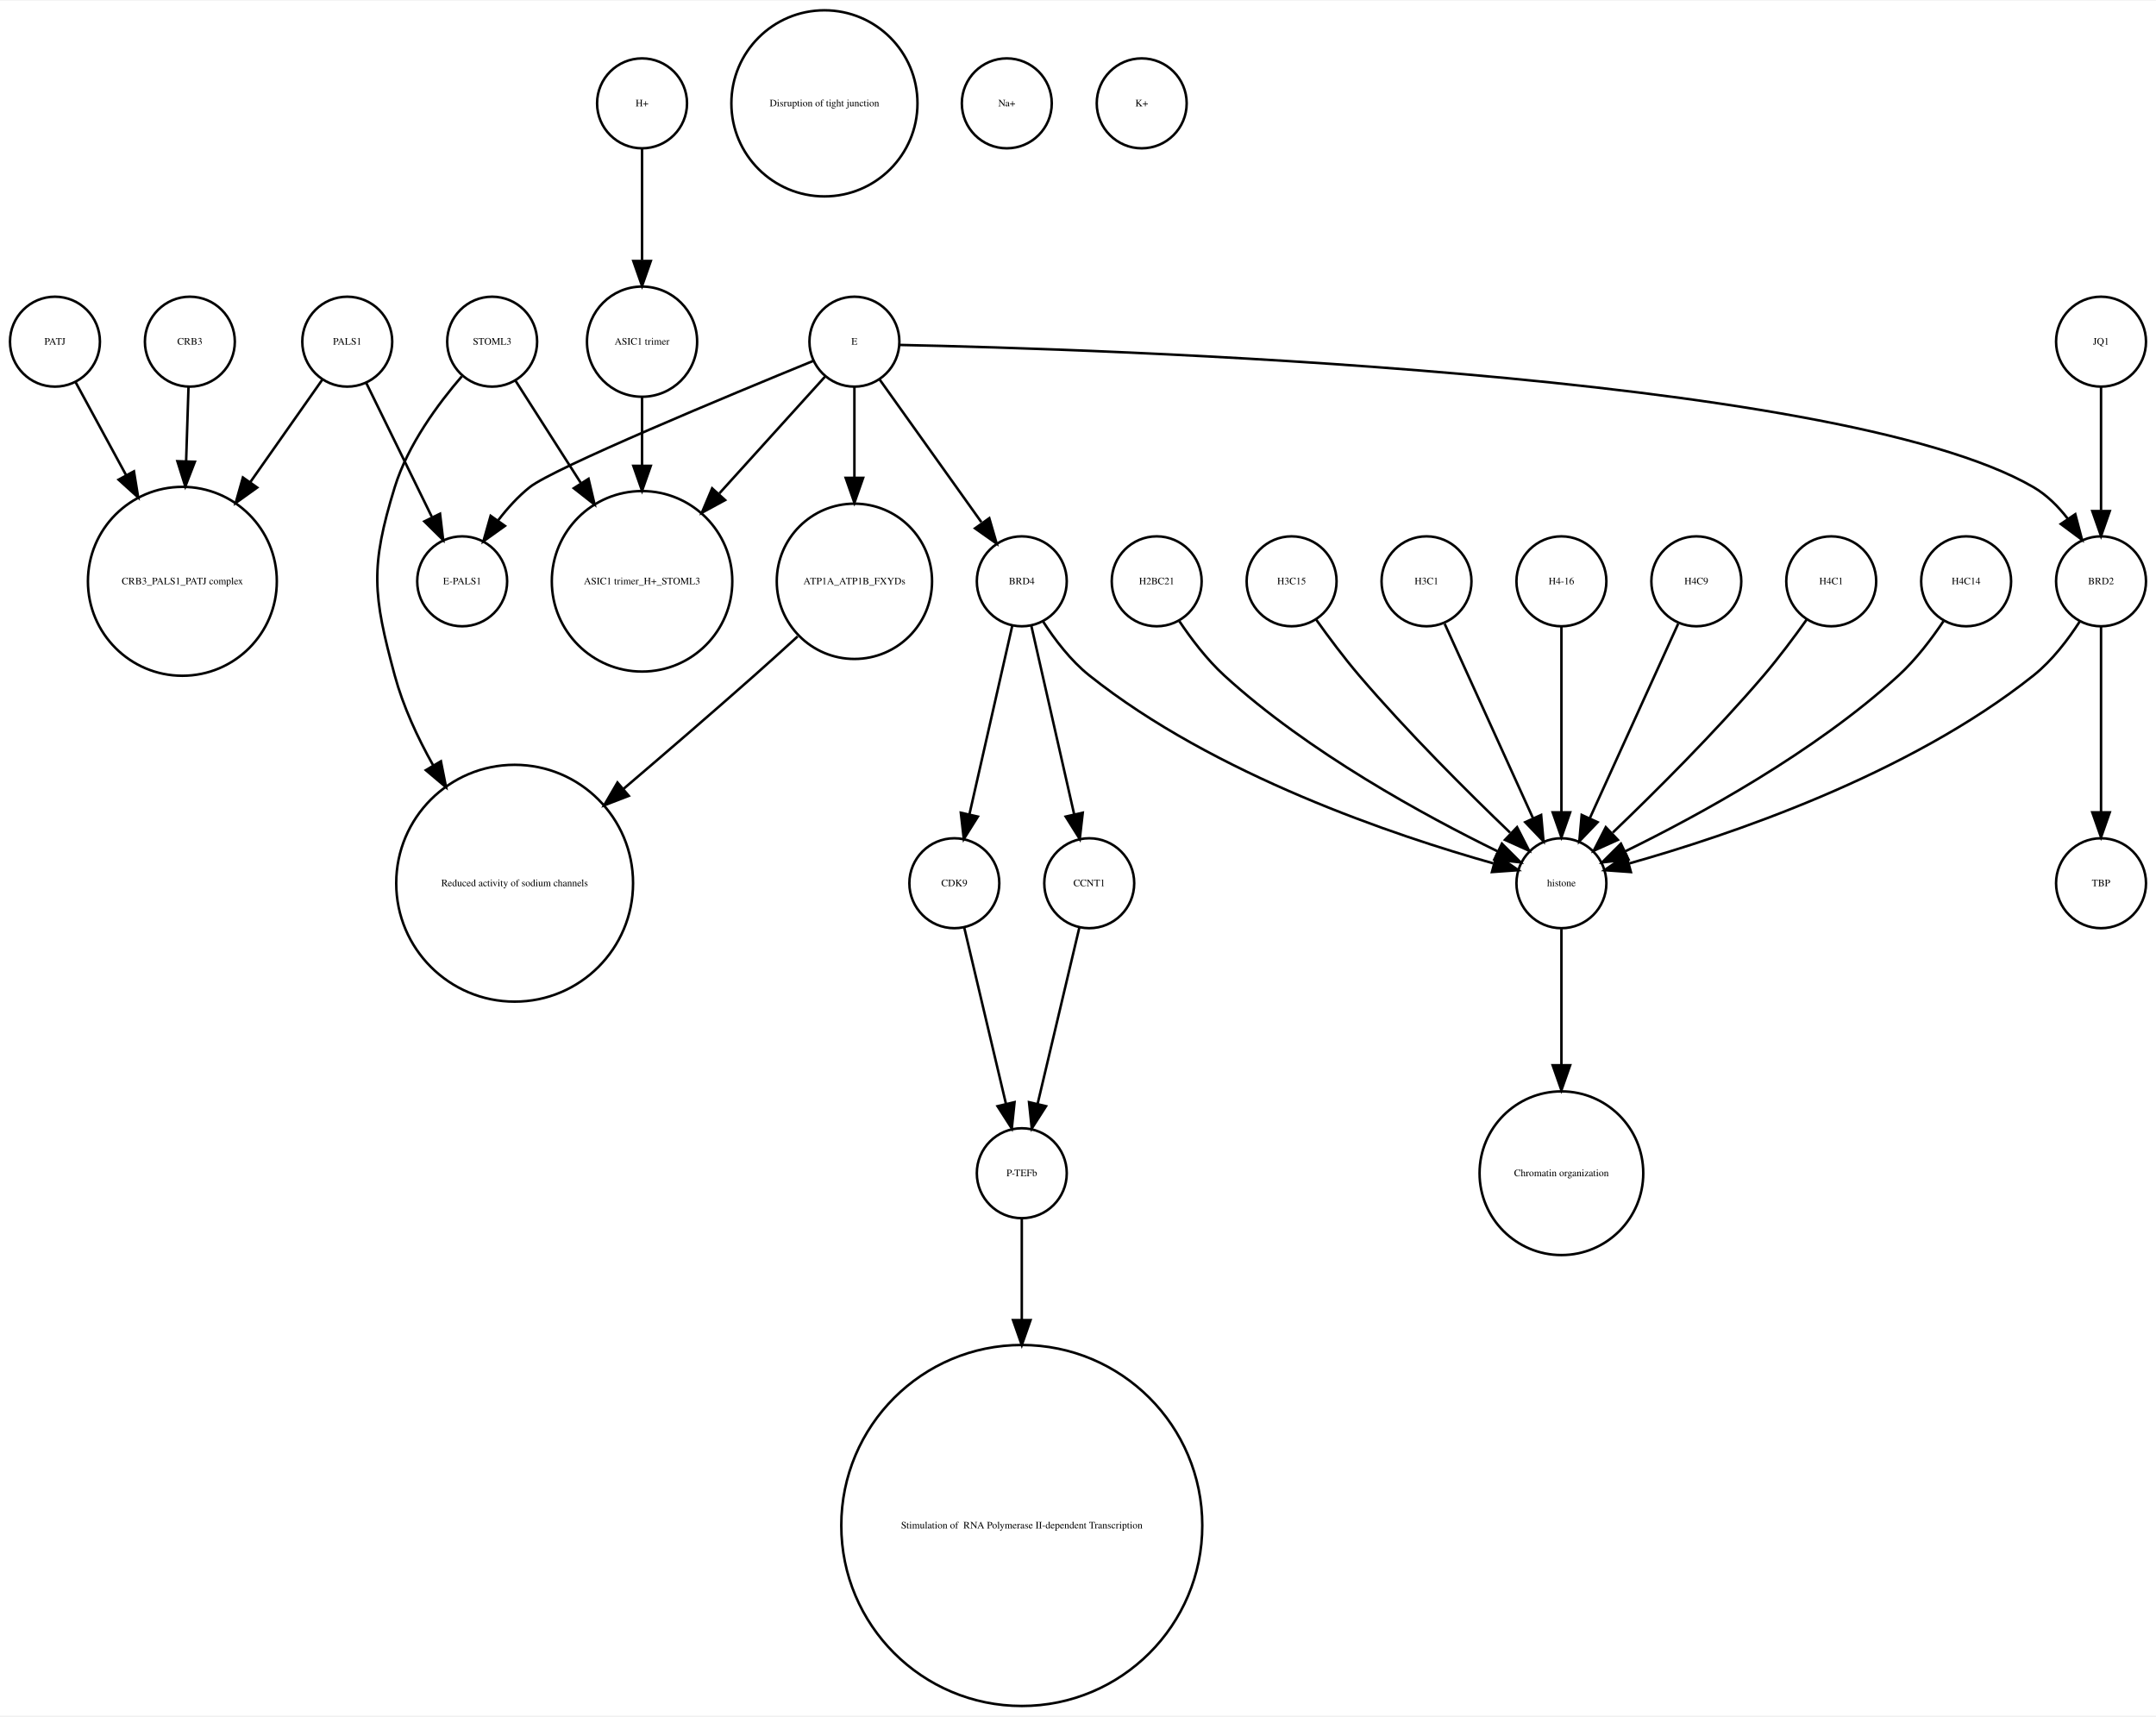
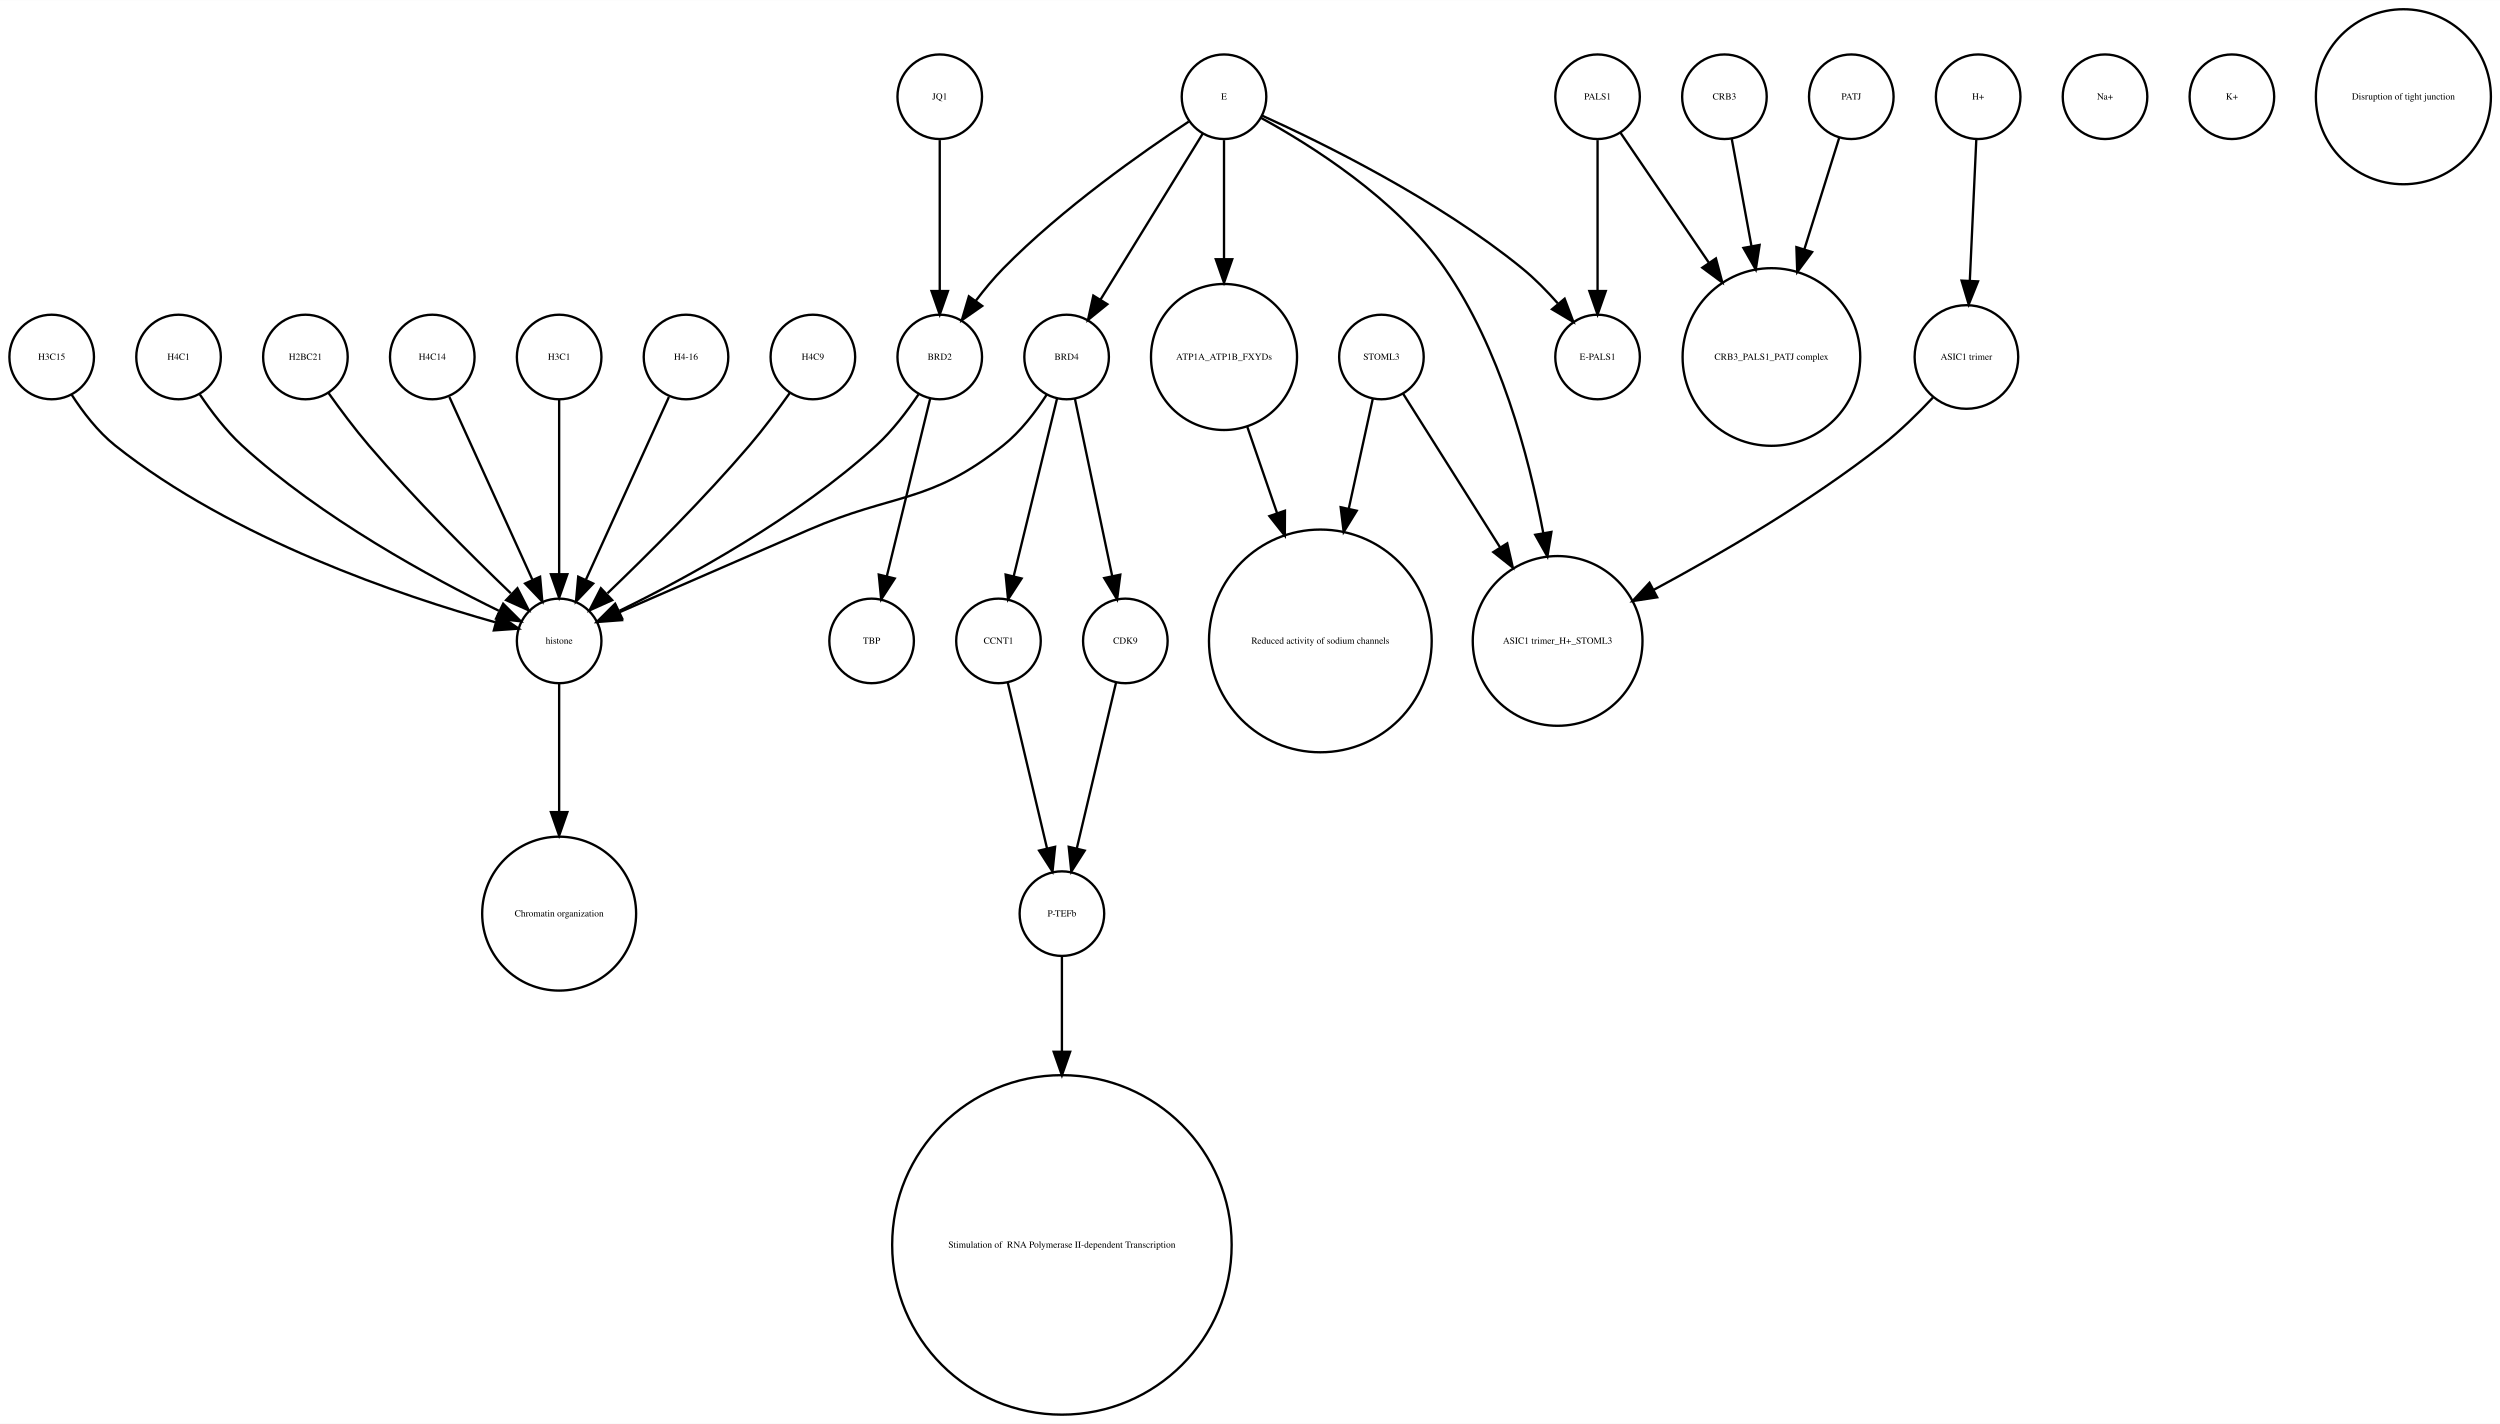
- <svg xmlns="http://www.w3.org/2000/svg" width="863pt" height="687pt" viewBox="0.00 0.00 863.00 686.51">
-   <g id="graph0" class="graph" transform="scale(1 1) rotate(0) translate(4 682.51)">
-     <polygon fill="white" stroke="none" points="-4,4 -4,-682.51 859,-682.51 859,4 -4,4" />
+ <svg xmlns="http://www.w3.org/2000/svg" width="1064pt" height="606pt" viewBox="0.00 0.00 1064.12 605.96">
+   <g id="graph0" class="graph" transform="scale(1 1) rotate(0) translate(4 601.963)">
+     <polygon fill="white" stroke="none" points="-4,4 -4,-601.963 1060.12,-601.963 1060.12,4 -4,4" />
    <g id="node1" class="node">
-       <ellipse fill="none" stroke="black" cx="72" cy="-545.99" rx="18" ry="18" />
-       <text text-anchor="middle" x="72" y="-544.79" font-family="Times,serif" font-size="4.00">CRB3</text>
+       <ellipse fill="none" stroke="black" cx="126" cy="-450.063" rx="18" ry="18" />
+       <text text-anchor="middle" x="126" y="-448.863" font-family="Times,serif" font-size="4.00">H2BC21</text>
+     </g>
+     <g id="node16" class="node">
+       <ellipse fill="none" stroke="black" cx="234" cy="-329.21" rx="18" ry="18" />
+       <text text-anchor="middle" x="234" y="-328.01" font-family="Times,serif" font-size="4.00">histone</text>
+     </g>
+     <g id="edge1" class="edge">
+       <path fill="none" stroke="black" d="M135.801,-434.777C140.736,-427.845 146.946,-419.504 153,-412.409 172.336,-389.752 196.532,-365.688 213.422,-349.492" />
+       <polygon fill="black" stroke="black" points="216.24,-351.643 221.073,-342.215 211.415,-346.571 216.24,-351.643" />
+     </g>
+     <g id="node2" class="node">
+       <ellipse fill="none" stroke="black" cx="288" cy="-450.063" rx="18" ry="18" />
+       <text text-anchor="middle" x="288" y="-448.863" font-family="Times,serif" font-size="4.00">H4-16</text>
+     </g>
+     <g id="edge2" class="edge">
+       <path fill="none" stroke="black" d="M280.717,-433.034C271.649,-413.075 256.056,-378.754 245.399,-355.299" />
+       <polygon fill="black" stroke="black" points="248.49,-353.642 241.167,-345.985 242.117,-356.537 248.49,-353.642" />
+     </g>
+     <g id="node3" class="node">
+       <ellipse fill="none" stroke="black" cx="475" cy="-329.21" rx="18" ry="18" />
+       <text text-anchor="middle" x="475" y="-328.01" font-family="Times,serif" font-size="4.00">CDK9</text>
    </g>
    <g id="node9" class="node">
-       <ellipse fill="none" stroke="black" cx="69" cy="-450.063" rx="37.807" ry="37.807" />
-       <text text-anchor="middle" x="69" y="-448.863" font-family="Times,serif" font-size="4.00">CRB3_PALS1_PATJ complex</text>
-     </g>
-     <g id="edge1" class="edge">
-       <path fill="none" stroke="black" d="M71.45,-527.762C71.181,-519.334 70.842,-508.735 70.503,-498.13" />
-       <polygon fill="black" stroke="black" points="73.998,-497.913 70.181,-488.03 67.002,-498.136 73.998,-497.913" />
-     </g>
-     <g id="node2" class="node">
-       <ellipse fill="none" stroke="black" cx="338" cy="-450.063" rx="31.08" ry="31.08" />
-       <text text-anchor="middle" x="338" y="-448.863" font-family="Times,serif" font-size="4.00">ATP1A_ATP1B_FXYDs</text>
+       <ellipse fill="none" stroke="black" cx="448" cy="-213.13" rx="18" ry="18" />
+       <text text-anchor="middle" x="448" y="-211.93" font-family="Times,serif" font-size="4.00">P-TEFb</text>
+     </g>
+     <g id="edge3" class="edge">
+       <path fill="none" stroke="black" d="M471.016,-311.377C466.629,-292.842 459.514,-262.781 454.355,-240.983" />
+       <polygon fill="black" stroke="black" points="457.709,-239.957 452,-231.032 450.898,-241.569 457.709,-239.957" />
    </g>
    <g id="node4" class="node">
-       <ellipse fill="none" stroke="black" cx="202" cy="-329.21" rx="47.4" ry="47.4" />
-       <text text-anchor="middle" x="202" y="-328.01" font-family="Times,serif" font-size="4.00">Reduced activity of sodium channels</text>
-     </g>
-     <g id="edge2" class="edge">
-       <path fill="none" stroke="black" d="M315.275,-427.996C309.662,-422.859 303.64,-417.406 298,-412.409 281.063,-397.406 262.193,-381.151 245.696,-367.088" />
-       <polygon fill="black" stroke="black" points="247.691,-364.19 237.807,-360.376 243.155,-369.522 247.691,-364.19" />
-     </g>
-     <g id="node3" class="node">
-       <ellipse fill="none" stroke="black" cx="326" cy="-641.387" rx="37.247" ry="37.247" />
-       <text text-anchor="middle" x="326" y="-640.187" font-family="Times,serif" font-size="4.00">Disruption of tight junction</text>
+       <ellipse fill="none" stroke="black" cx="558" cy="-329.21" rx="47.4" ry="47.4" />
+       <text text-anchor="middle" x="558" y="-328.01" font-family="Times,serif" font-size="4.00">Reduced activity of sodium channels</text>
    </g>
    <g id="node5" class="node">
-       <ellipse fill="none" stroke="black" cx="338" cy="-545.99" rx="18" ry="18" />
-       <text text-anchor="middle" x="338" y="-544.79" font-family="Times,serif" font-size="4.00">E</text>
-     </g>
-     <g id="edge3" class="edge">
-       <path fill="none" stroke="black" d="M338,-527.762C338,-517.667 338,-504.457 338,-491.851" />
-       <polygon fill="black" stroke="black" points="341.5,-491.485 338,-481.485 334.5,-491.485 341.5,-491.485" />
+       <ellipse fill="none" stroke="black" cx="892" cy="-560.839" rx="18" ry="18" />
+       <text text-anchor="middle" x="892" y="-559.639" font-family="Times,serif" font-size="4.00">Na+</text>
    </g>
    <g id="node6" class="node">
-       <ellipse fill="none" stroke="black" cx="181" cy="-450.063" rx="18" ry="18" />
-       <text text-anchor="middle" x="181" y="-448.863" font-family="Times,serif" font-size="4.00">E-PALS1</text>
+       <ellipse fill="none" stroke="black" cx="234" cy="-213.13" rx="32.761" ry="32.761" />
+       <text text-anchor="middle" x="234" y="-211.93" font-family="Times,serif" font-size="4.00">Chromatin organization</text>
+     </g>
+     <g id="node7" class="node">
+       <ellipse fill="none" stroke="black" cx="833" cy="-450.063" rx="22.05" ry="22.05" />
+       <text text-anchor="middle" x="833" y="-448.863" font-family="Times,serif" font-size="4.00">ASIC1 trimer</text>
+     </g>
+     <g id="node10" class="node">
+       <ellipse fill="none" stroke="black" cx="659" cy="-329.21" rx="36.125" ry="36.125" />
+       <text text-anchor="middle" x="659" y="-328.01" font-family="Times,serif" font-size="4.00">ASIC1 trimer_H+_STOML3</text>
+     </g>
+     <g id="edge4" class="edge">
+       <path fill="none" stroke="black" d="M818.757,-432.809C812.448,-426.089 804.716,-418.47 797,-412.409 766.426,-388.395 728.226,-366.159 699.773,-350.886" />
+       <polygon fill="black" stroke="black" points="701.374,-347.773 690.899,-346.178 698.093,-353.957 701.374,-347.773" />
+     </g>
+     <g id="node8" class="node">
+       <ellipse fill="none" stroke="black" cx="517" cy="-560.839" rx="18" ry="18" />
+       <text text-anchor="middle" x="517" y="-559.639" font-family="Times,serif" font-size="4.00">E</text>
+     </g>
+     <g id="edge9" class="edge">
+       <path fill="none" stroke="black" d="M532.76,-551.829C553.681,-540.402 590.377,-517.471 611,-487.716 634.391,-453.968 646.644,-408.504 652.895,-375.097" />
+       <polygon fill="black" stroke="black" points="656.36,-375.598 654.647,-365.143 649.466,-374.384 656.36,-375.598" />
+     </g>
+     <g id="node15" class="node">
+       <ellipse fill="none" stroke="black" cx="396" cy="-450.063" rx="18" ry="18" />
+       <text text-anchor="middle" x="396" y="-448.863" font-family="Times,serif" font-size="4.00">BRD2</text>
+     </g>
+     <g id="edge5" class="edge">
+       <path fill="none" stroke="black" d="M501.958,-550.246C482.479,-537.406 448.059,-513.271 423,-487.716 418.919,-483.555 414.948,-478.749 411.363,-474.015" />
+       <polygon fill="black" stroke="black" points="414.075,-471.791 405.386,-465.728 408.397,-475.886 414.075,-471.791" />
+     </g>
+     <g id="node17" class="node">
+       <ellipse fill="none" stroke="black" cx="676" cy="-450.063" rx="18" ry="18" />
+       <text text-anchor="middle" x="676" y="-448.863" font-family="Times,serif" font-size="4.00">E-PALS1</text>
+     </g>
+     <g id="edge8" class="edge">
+       <path fill="none" stroke="black" d="M533.324,-552.75C558.605,-541.309 608.059,-517.065 644,-487.716 649.324,-483.369 654.497,-478.081 659.077,-472.891" />
+       <polygon fill="black" stroke="black" points="661.98,-474.876 665.721,-464.964 656.615,-470.379 661.98,-474.876" />
+     </g>
+     <g id="node29" class="node">
+       <ellipse fill="none" stroke="black" cx="517" cy="-450.063" rx="31.08" ry="31.08" />
+       <text text-anchor="middle" x="517" y="-448.863" font-family="Times,serif" font-size="4.00">ATP1A_ATP1B_FXYDs</text>
+     </g>
+     <g id="edge7" class="edge">
+       <path fill="none" stroke="black" d="M517,-542.363C517,-528.707 517,-509.175 517,-491.678" />
+       <polygon fill="black" stroke="black" points="520.5,-491.671 517,-481.671 513.5,-491.671 520.5,-491.671" />
+     </g>
+     <g id="node31" class="node">
+       <ellipse fill="none" stroke="black" cx="450" cy="-450.063" rx="18" ry="18" />
+       <text text-anchor="middle" x="450" y="-448.863" font-family="Times,serif" font-size="4.00">BRD4</text>
    </g>
    <g id="edge6" class="edge">
-       <path fill="none" stroke="black" d="M321.478,-538.272C288.625,-524.831 217.431,-495.272 208,-487.716 203.374,-484.01 199.141,-479.329 195.468,-474.564" />
-       <polygon fill="black" stroke="black" points="198.116,-472.246 189.497,-466.085 192.393,-476.276 198.116,-472.246" />
-     </g>
-     <g id="node10" class="node">
-       <ellipse fill="none" stroke="black" cx="405" cy="-450.063" rx="18" ry="18" />
-       <text text-anchor="middle" x="405" y="-448.863" font-family="Times,serif" font-size="4.00">BRD4</text>
-     </g>
-     <g id="edge5" class="edge">
-       <path fill="none" stroke="black" d="M348.176,-530.725C358.962,-515.604 376.152,-491.505 388.804,-473.769" />
-       <polygon fill="black" stroke="black" points="391.99,-475.329 394.948,-465.155 386.291,-471.263 391.99,-475.329" />
+       <path fill="none" stroke="black" d="M507.964,-545.169C496.775,-527.004 477.58,-495.84 464.364,-474.383" />
+       <polygon fill="black" stroke="black" points="467.331,-472.527 459.107,-465.848 461.371,-476.198 467.331,-472.527" />
+     </g>
+     <g id="node20" class="node">
+       <ellipse fill="none" stroke="black" cx="448" cy="-72.125" rx="72.25" ry="72.25" />
+       <text text-anchor="middle" x="448" y="-70.925" font-family="Times,serif" font-size="4.00"> Stimulation of  RNA Polymerase II-dependent Transcription </text>
+     </g>
+     <g id="edge10" class="edge">
+       <path fill="none" stroke="black" d="M448,-195.085C448,-184.44 448,-169.87 448,-154.501" />
+       <polygon fill="black" stroke="black" points="451.5,-154.32 448,-144.32 444.5,-154.32 451.5,-154.32" />
    </g>
    <g id="node11" class="node">
-       <ellipse fill="none" stroke="black" cx="837" cy="-450.063" rx="18" ry="18" />
-       <text text-anchor="middle" x="837" y="-448.863" font-family="Times,serif" font-size="4.00">BRD2</text>
-     </g>
-     <g id="edge7" class="edge">
-       <path fill="none" stroke="black" d="M356.058,-544.683C432.692,-543.097 730.689,-534.008 810,-487.716 815.335,-484.603 819.929,-479.974 823.737,-475.045" />
-       <polygon fill="black" stroke="black" points="826.691,-476.926 829.396,-466.682 820.893,-473.002 826.691,-476.926" />
-     </g>
-     <g id="node20" class="node">
-       <ellipse fill="none" stroke="black" cx="253" cy="-450.063" rx="36.125" ry="36.125" />
-       <text text-anchor="middle" x="253" y="-448.863" font-family="Times,serif" font-size="4.00">ASIC1 trimer_H+_STOML3</text>
-     </g>
-     <g id="edge4" class="edge">
-       <path fill="none" stroke="black" d="M326.181,-531.93C315.283,-519.887 298.622,-501.476 283.948,-485.262" />
-       <polygon fill="black" stroke="black" points="286.244,-482.582 276.939,-477.516 281.054,-487.279 286.244,-482.582" />
-     </g>
-     <g id="node7" class="node">
-       <ellipse fill="none" stroke="black" cx="459" cy="-450.063" rx="18" ry="18" />
-       <text text-anchor="middle" x="459" y="-448.863" font-family="Times,serif" font-size="4.00">H2BC21</text>
+       <ellipse fill="none" stroke="black" cx="342" cy="-450.063" rx="18" ry="18" />
+       <text text-anchor="middle" x="342" y="-448.863" font-family="Times,serif" font-size="4.00">H4C9</text>
+     </g>
+     <g id="edge11" class="edge">
+       <path fill="none" stroke="black" d="M332.199,-434.777C327.264,-427.845 321.054,-419.504 315,-412.409 295.664,-389.752 271.468,-365.688 254.578,-349.492" />
+       <polygon fill="black" stroke="black" points="256.585,-346.571 246.927,-342.215 251.76,-351.643 256.585,-346.571" />
+     </g>
+     <g id="node12" class="node">
+       <ellipse fill="none" stroke="black" cx="18" cy="-450.063" rx="18" ry="18" />
+       <text text-anchor="middle" x="18" y="-448.863" font-family="Times,serif" font-size="4.00">H3C15</text>
+     </g>
+     <g id="edge12" class="edge">
+       <path fill="none" stroke="black" d="M26.485,-434.026C31.188,-426.745 37.584,-418.322 45,-412.409 95.124,-372.447 167.656,-348.16 206.684,-337.181" />
+       <polygon fill="black" stroke="black" points="208.03,-340.442 216.757,-334.435 206.189,-333.688 208.03,-340.442" />
+     </g>
+     <g id="node13" class="node">
+       <ellipse fill="none" stroke="black" cx="784" cy="-560.839" rx="18" ry="18" />
+       <text text-anchor="middle" x="784" y="-559.639" font-family="Times,serif" font-size="4.00">PATJ</text>
+     </g>
+     <g id="node28" class="node">
+       <ellipse fill="none" stroke="black" cx="750" cy="-450.063" rx="37.807" ry="37.807" />
+       <text text-anchor="middle" x="750" y="-448.863" font-family="Times,serif" font-size="4.00">CRB3_PALS1_PATJ complex</text>
+     </g>
+     <g id="edge13" class="edge">
+       <path fill="none" stroke="black" d="M778.836,-543.319C774.892,-530.699 769.26,-512.68 764.018,-495.911" />
+       <polygon fill="black" stroke="black" points="767.317,-494.732 760.993,-486.232 760.635,-496.82 767.317,-494.732" />
+     </g>
+     <g id="node14" class="node">
+       <ellipse fill="none" stroke="black" cx="72" cy="-450.063" rx="18" ry="18" />
+       <text text-anchor="middle" x="72" y="-448.863" font-family="Times,serif" font-size="4.00">H4C1</text>
+     </g>
+     <g id="edge14" class="edge">
+       <path fill="none" stroke="black" d="M81.083,-434.084C85.848,-426.987 92.122,-418.708 99,-412.409 132.672,-381.576 179.601,-356.1 208.331,-342.042" />
+       <polygon fill="black" stroke="black" points="210.18,-345.037 217.682,-337.555 207.152,-338.725 210.18,-345.037" />
+     </g>
+     <g id="edge15" class="edge">
+       <path fill="none" stroke="black" d="M386.917,-434.084C382.152,-426.987 375.878,-418.708 369,-412.409 335.328,-381.576 288.399,-356.1 259.669,-342.042" />
+       <polygon fill="black" stroke="black" points="260.848,-338.725 250.318,-337.555 257.82,-345.037 260.848,-338.725" />
+     </g>
+     <g id="node18" class="node">
+       <ellipse fill="none" stroke="black" cx="367" cy="-329.21" rx="18" ry="18" />
+       <text text-anchor="middle" x="367" y="-328.01" font-family="Times,serif" font-size="4.00">TBP</text>
+     </g>
+     <g id="edge16" class="edge">
+       <path fill="none" stroke="black" d="M391.907,-432.286C387.114,-412.643 379.114,-379.859 373.477,-356.754" />
+       <polygon fill="black" stroke="black" points="376.843,-355.787 371.073,-346.901 370.043,-357.446 376.843,-355.787" />
+     </g>
+     <g id="edge17" class="edge">
+       <path fill="none" stroke="black" d="M234,-310.884C234,-296.474 234,-275.35 234,-256.514" />
+       <polygon fill="black" stroke="black" points="237.5,-256.342 234,-246.342 230.5,-256.342 237.5,-256.342" />
+     </g>
+     <g id="node19" class="node">
+       <ellipse fill="none" stroke="black" cx="946" cy="-560.839" rx="18" ry="18" />
+       <text text-anchor="middle" x="946" y="-559.639" font-family="Times,serif" font-size="4.00">K+</text>
+     </g>
+     <g id="node21" class="node">
+       <ellipse fill="none" stroke="black" cx="730" cy="-560.839" rx="18" ry="18" />
+       <text text-anchor="middle" x="730" y="-559.639" font-family="Times,serif" font-size="4.00">CRB3</text>
+     </g>
+     <g id="edge18" class="edge">
+       <path fill="none" stroke="black" d="M733.125,-542.843C735.381,-530.571 738.543,-513.377 741.52,-497.184" />
+       <polygon fill="black" stroke="black" points="744.974,-497.752 743.34,-487.284 738.09,-496.486 744.974,-497.752" />
+     </g>
+     <g id="node22" class="node">
+       <ellipse fill="none" stroke="black" cx="838" cy="-560.839" rx="18" ry="18" />
+       <text text-anchor="middle" x="838" y="-559.639" font-family="Times,serif" font-size="4.00">H+</text>
+     </g>
+     <g id="edge19" class="edge">
+       <path fill="none" stroke="black" d="M837.219,-542.843C836.478,-526.736 835.348,-502.15 834.444,-482.477" />
+       <polygon fill="black" stroke="black" points="837.937,-482.253 833.982,-472.424 830.945,-482.574 837.937,-482.253" />
+     </g>
+     <g id="node23" class="node">
+       <ellipse fill="none" stroke="black" cx="676" cy="-560.839" rx="18" ry="18" />
+       <text text-anchor="middle" x="676" y="-559.639" font-family="Times,serif" font-size="4.00">PALS1</text>
+     </g>
+     <g id="edge21" class="edge">
+       <path fill="none" stroke="black" d="M676,-542.363C676,-525.054 676,-498.303 676,-478.224" />
+       <polygon fill="black" stroke="black" points="679.5,-478.138 676,-468.138 672.5,-478.138 679.5,-478.138" />
+     </g>
+     <g id="edge20" class="edge">
+       <path fill="none" stroke="black" d="M685.674,-545.619C695.23,-531.573 710.279,-509.451 723.419,-490.135" />
+       <polygon fill="black" stroke="black" points="726.373,-492.016 729.104,-481.78 720.585,-488.079 726.373,-492.016" />
    </g>
    <g id="node24" class="node">
-       <ellipse fill="none" stroke="black" cx="621" cy="-329.21" rx="18" ry="18" />
-       <text text-anchor="middle" x="621" y="-328.01" font-family="Times,serif" font-size="4.00">histone</text>
-     </g>
-     <g id="edge8" class="edge">
-       <path fill="none" stroke="black" d="M468.083,-434.084C472.848,-426.987 479.122,-418.708 486,-412.409 519.672,-381.576 566.601,-356.1 595.331,-342.042" />
-       <polygon fill="black" stroke="black" points="597.18,-345.037 604.682,-337.555 594.152,-338.725 597.18,-345.037" />
-     </g>
-     <g id="node8" class="node">
-       <ellipse fill="none" stroke="black" cx="399" cy="-641.387" rx="18" ry="18" />
-       <text text-anchor="middle" x="399" y="-640.187" font-family="Times,serif" font-size="4.00">Na+</text>
-     </g>
-     <g id="node13" class="node">
-       <ellipse fill="none" stroke="black" cx="378" cy="-329.21" rx="18" ry="18" />
-       <text text-anchor="middle" x="378" y="-328.01" font-family="Times,serif" font-size="4.00">CDK9</text>
-     </g>
-     <g id="edge9" class="edge">
-       <path fill="none" stroke="black" d="M401.189,-432.286C396.726,-412.643 389.279,-379.859 384.03,-356.754" />
-       <polygon fill="black" stroke="black" points="387.42,-355.878 381.792,-346.901 380.594,-357.428 387.42,-355.878" />
-     </g>
-     <g id="node21" class="node">
-       <ellipse fill="none" stroke="black" cx="432" cy="-329.21" rx="18" ry="18" />
-       <text text-anchor="middle" x="432" y="-328.01" font-family="Times,serif" font-size="4.00">CCNT1</text>
-     </g>
-     <g id="edge10" class="edge">
-       <path fill="none" stroke="black" d="M408.811,-432.286C413.274,-412.643 420.721,-379.859 425.97,-356.754" />
-       <polygon fill="black" stroke="black" points="429.406,-357.428 428.208,-346.901 422.58,-355.878 429.406,-357.428" />
-     </g>
-     <g id="edge11" class="edge">
-       <path fill="none" stroke="black" d="M413.485,-434.026C418.188,-426.745 424.584,-418.322 432,-412.409 482.124,-372.447 554.656,-348.16 593.684,-337.181" />
-       <polygon fill="black" stroke="black" points="595.03,-340.442 603.757,-334.435 593.189,-333.688 595.03,-340.442" />
-     </g>
-     <g id="node17" class="node">
-       <ellipse fill="none" stroke="black" cx="837" cy="-329.21" rx="18" ry="18" />
-       <text text-anchor="middle" x="837" y="-328.01" font-family="Times,serif" font-size="4.00">TBP</text>
-     </g>
-     <g id="edge12" class="edge">
-       <path fill="none" stroke="black" d="M837,-432.034C837,-412.64 837,-380.675 837,-357.731" />
-       <polygon fill="black" stroke="black" points="840.5,-357.594 837,-347.594 833.5,-357.594 840.5,-357.594" />
-     </g>
-     <g id="edge13" class="edge">
-       <path fill="none" stroke="black" d="M828.515,-434.026C823.812,-426.745 817.416,-418.322 810,-412.409 759.876,-372.447 687.344,-348.16 648.316,-337.181" />
-       <polygon fill="black" stroke="black" points="648.811,-333.688 638.243,-334.435 646.97,-340.442 648.811,-333.688" />
-     </g>
-     <g id="node12" class="node">
-       <ellipse fill="none" stroke="black" cx="621" cy="-213.13" rx="32.761" ry="32.761" />
-       <text text-anchor="middle" x="621" y="-211.93" font-family="Times,serif" font-size="4.00">Chromatin organization</text>
-     </g>
-     <g id="node28" class="node">
-       <ellipse fill="none" stroke="black" cx="405" cy="-213.13" rx="18" ry="18" />
-       <text text-anchor="middle" x="405" y="-211.93" font-family="Times,serif" font-size="4.00">P-TEFb</text>
-     </g>
-     <g id="edge14" class="edge">
-       <path fill="none" stroke="black" d="M381.984,-311.377C386.371,-292.842 393.486,-262.781 398.645,-240.983" />
-       <polygon fill="black" stroke="black" points="402.102,-241.569 401,-231.032 395.291,-239.957 402.102,-241.569" />
-     </g>
-     <g id="node14" class="node">
-       <ellipse fill="none" stroke="black" cx="453" cy="-641.387" rx="18" ry="18" />
-       <text text-anchor="middle" x="453" y="-640.187" font-family="Times,serif" font-size="4.00">K+</text>
-     </g>
-     <g id="node15" class="node">
-       <ellipse fill="none" stroke="black" cx="513" cy="-450.063" rx="18" ry="18" />
-       <text text-anchor="middle" x="513" y="-448.863" font-family="Times,serif" font-size="4.00">H3C15</text>
-     </g>
-     <g id="edge15" class="edge">
-       <path fill="none" stroke="black" d="M522.801,-434.777C527.736,-427.845 533.946,-419.504 540,-412.409 559.336,-389.752 583.532,-365.688 600.422,-349.492" />
-       <polygon fill="black" stroke="black" points="603.24,-351.643 608.073,-342.215 598.415,-346.571 603.24,-351.643" />
-     </g>
-     <g id="node16" class="node">
-       <ellipse fill="none" stroke="black" cx="567" cy="-450.063" rx="18" ry="18" />
-       <text text-anchor="middle" x="567" y="-448.863" font-family="Times,serif" font-size="4.00">H3C1</text>
-     </g>
-     <g id="edge16" class="edge">
-       <path fill="none" stroke="black" d="M574.283,-433.034C583.351,-413.075 598.944,-378.754 609.601,-355.299" />
-       <polygon fill="black" stroke="black" points="612.883,-356.537 613.833,-345.985 606.51,-353.642 612.883,-356.537" />
-     </g>
-     <g id="node18" class="node">
-       <ellipse fill="none" stroke="black" cx="135" cy="-545.99" rx="18" ry="18" />
-       <text text-anchor="middle" x="135" y="-544.79" font-family="Times,serif" font-size="4.00">PALS1</text>
-     </g>
-     <g id="edge17" class="edge">
-       <path fill="none" stroke="black" d="M142.596,-529.48C149.721,-514.932 160.495,-492.932 168.82,-475.933" />
-       <polygon fill="black" stroke="black" points="172.138,-477.116 173.393,-466.596 165.851,-474.038 172.138,-477.116" />
-     </g>
-     <g id="edge18" class="edge">
-       <path fill="none" stroke="black" d="M124.976,-530.725C117.319,-519.828 106.386,-504.269 96.211,-489.789" />
-       <polygon fill="black" stroke="black" points="98.952,-487.601 90.339,-481.431 93.224,-491.625 98.952,-487.601" />
-     </g>
-     <g id="node19" class="node">
-       <ellipse fill="none" stroke="black" cx="621" cy="-450.063" rx="18" ry="18" />
-       <text text-anchor="middle" x="621" y="-448.863" font-family="Times,serif" font-size="4.00">H4-16</text>
-     </g>
-     <g id="edge19" class="edge">
-       <path fill="none" stroke="black" d="M621,-432.034C621,-412.64 621,-380.675 621,-357.731" />
-       <polygon fill="black" stroke="black" points="624.5,-357.594 621,-347.594 617.5,-357.594 624.5,-357.594" />
-     </g>
-     <g id="edge20" class="edge">
-       <path fill="none" stroke="black" d="M428.016,-311.377C423.629,-292.842 416.514,-262.781 411.355,-240.983" />
-       <polygon fill="black" stroke="black" points="414.709,-239.957 409,-231.032 407.898,-241.569 414.709,-239.957" />
-     </g>
-     <g id="node22" class="node">
-       <ellipse fill="none" stroke="black" cx="193" cy="-545.99" rx="18" ry="18" />
-       <text text-anchor="middle" x="193" y="-544.79" font-family="Times,serif" font-size="4.00">STOML3</text>
+       <ellipse fill="none" stroke="black" cx="396" cy="-560.839" rx="18" ry="18" />
+       <text text-anchor="middle" x="396" y="-559.639" font-family="Times,serif" font-size="4.00">JQ1</text>
    </g>
    <g id="edge22" class="edge">
-       <path fill="none" stroke="black" d="M180.832,-532.095C171.459,-521.215 159.243,-504.731 154,-487.716 144.144,-455.731 145.258,-444.717 154,-412.409 157.338,-400.074 163.039,-387.691 169.371,-376.414" />
-       <polygon fill="black" stroke="black" points="172.486,-378.021 174.551,-367.63 166.457,-374.466 172.486,-378.021" />
-     </g>
-     <g id="edge21" class="edge">
-       <path fill="none" stroke="black" d="M202.375,-530.314C209.362,-519.376 219.243,-503.908 228.423,-489.538" />
-       <polygon fill="black" stroke="black" points="231.582,-491.094 234.016,-480.782 225.683,-487.325 231.582,-491.094" />
-     </g>
-     <g id="node23" class="node">
-       <ellipse fill="none" stroke="black" cx="18" cy="-545.99" rx="18" ry="18" />
-       <text text-anchor="middle" x="18" y="-544.79" font-family="Times,serif" font-size="4.00">PATJ</text>
+       <path fill="none" stroke="black" d="M396,-542.363C396,-525.054 396,-498.303 396,-478.224" />
+       <polygon fill="black" stroke="black" points="399.5,-478.138 396,-468.138 392.5,-478.138 399.5,-478.138" />
+     </g>
+     <g id="node25" class="node">
+       <ellipse fill="none" stroke="black" cx="180" cy="-450.063" rx="18" ry="18" />
+       <text text-anchor="middle" x="180" y="-448.863" font-family="Times,serif" font-size="4.00">H4C14</text>
    </g>
    <g id="edge23" class="edge">
-       <path fill="none" stroke="black" d="M26.194,-529.899C31.685,-519.787 39.202,-505.942 46.406,-492.674" />
-       <polygon fill="black" stroke="black" points="49.619,-494.092 51.315,-483.634 43.467,-490.752 49.619,-494.092" />
+       <path fill="none" stroke="black" d="M187.283,-433.034C196.351,-413.075 211.944,-378.754 222.601,-355.299" />
+       <polygon fill="black" stroke="black" points="225.883,-356.537 226.833,-345.985 219.51,-353.642 225.883,-356.537" />
+     </g>
+     <g id="node26" class="node">
+       <ellipse fill="none" stroke="black" cx="584" cy="-450.063" rx="18" ry="18" />
+       <text text-anchor="middle" x="584" y="-448.863" font-family="Times,serif" font-size="4.00">STOML3</text>
+     </g>
+     <g id="edge25" class="edge">
+       <path fill="none" stroke="black" d="M580.33,-432.286C577.639,-419.984 573.82,-402.526 570.1,-385.521" />
+       <polygon fill="black" stroke="black" points="573.486,-384.624 567.93,-375.603 566.648,-386.12 573.486,-384.624" />
    </g>
    <g id="edge24" class="edge">
-       <path fill="none" stroke="black" d="M621,-310.884C621,-296.474 621,-275.35 621,-256.514" />
-       <polygon fill="black" stroke="black" points="624.5,-256.342 621,-246.342 617.5,-256.342 624.5,-256.342" />
-     </g>
-     <g id="node25" class="node">
-       <ellipse fill="none" stroke="black" cx="675" cy="-450.063" rx="18" ry="18" />
-       <text text-anchor="middle" x="675" y="-448.863" font-family="Times,serif" font-size="4.00">H4C9</text>
-     </g>
-     <g id="edge25" class="edge">
-       <path fill="none" stroke="black" d="M667.717,-433.034C658.649,-413.075 643.056,-378.754 632.399,-355.299" />
-       <polygon fill="black" stroke="black" points="635.49,-353.642 628.167,-345.985 629.117,-356.537 635.49,-353.642" />
-     </g>
-     <g id="node26" class="node">
-       <ellipse fill="none" stroke="black" cx="729" cy="-450.063" rx="18" ry="18" />
-       <text text-anchor="middle" x="729" y="-448.863" font-family="Times,serif" font-size="4.00">H4C1</text>
+       <path fill="none" stroke="black" d="M593.196,-434.489C603.418,-418.291 620.346,-391.464 634.473,-369.077" />
+       <polygon fill="black" stroke="black" points="637.552,-370.757 639.929,-360.432 631.632,-367.021 637.552,-370.757" />
+     </g>
+     <g id="node27" class="node">
+       <ellipse fill="none" stroke="black" cx="1019" cy="-560.839" rx="37.247" ry="37.247" />
+       <text text-anchor="middle" x="1019" y="-559.639" font-family="Times,serif" font-size="4.00">Disruption of tight junction</text>
    </g>
    <g id="edge26" class="edge">
-       <path fill="none" stroke="black" d="M719.199,-434.777C714.264,-427.845 708.054,-419.504 702,-412.409 682.664,-389.752 658.468,-365.688 641.578,-349.492" />
-       <polygon fill="black" stroke="black" points="643.585,-346.571 633.927,-342.215 638.76,-351.643 643.585,-346.571" />
-     </g>
-     <g id="node27" class="node">
-       <ellipse fill="none" stroke="black" cx="253" cy="-545.99" rx="22.05" ry="22.05" />
-       <text text-anchor="middle" x="253" y="-544.79" font-family="Times,serif" font-size="4.00">ASIC1 trimer</text>
+       <path fill="none" stroke="black" d="M526.925,-420.292C530.74,-409.233 535.227,-396.224 539.588,-383.584" />
+       <polygon fill="black" stroke="black" points="542.932,-384.623 542.884,-374.029 536.314,-382.341 542.932,-384.623" />
+     </g>
+     <g id="node30" class="node">
+       <ellipse fill="none" stroke="black" cx="421" cy="-329.21" rx="18" ry="18" />
+       <text text-anchor="middle" x="421" y="-328.01" font-family="Times,serif" font-size="4.00">CCNT1</text>
    </g>
    <g id="edge27" class="edge">
-       <path fill="none" stroke="black" d="M253,-523.677C253,-515.568 253,-505.988 253,-496.491" />
-       <polygon fill="black" stroke="black" points="256.5,-496.293 253,-486.293 249.5,-496.293 256.5,-496.293" />
-     </g>
-     <g id="node31" class="node">
-       <ellipse fill="none" stroke="black" cx="405" cy="-72.125" rx="72.25" ry="72.25" />
-       <text text-anchor="middle" x="405" y="-70.925" font-family="Times,serif" font-size="4.00"> Stimulation of  RNA Polymerase II-dependent Transcription </text>
+       <path fill="none" stroke="black" d="M424.984,-311.377C429.371,-292.842 436.486,-262.781 441.645,-240.983" />
+       <polygon fill="black" stroke="black" points="445.102,-241.569 444,-231.032 438.291,-239.957 445.102,-241.569" />
+     </g>
+     <g id="edge30" class="edge">
+       <path fill="none" stroke="black" d="M453.529,-432.286C457.661,-412.643 464.557,-379.859 469.417,-356.754" />
+       <polygon fill="black" stroke="black" points="472.856,-357.408 471.489,-346.901 466.006,-355.967 472.856,-357.408" />
    </g>
    <g id="edge28" class="edge">
-       <path fill="none" stroke="black" d="M405,-195.085C405,-184.44 405,-169.87 405,-154.501" />
-       <polygon fill="black" stroke="black" points="408.5,-154.32 405,-144.32 401.5,-154.32 408.5,-154.32" />
-     </g>
-     <g id="node29" class="node">
-       <ellipse fill="none" stroke="black" cx="783" cy="-450.063" rx="18" ry="18" />
-       <text text-anchor="middle" x="783" y="-448.863" font-family="Times,serif" font-size="4.00">H4C14</text>
+       <path fill="none" stroke="black" d="M441.517,-434.023C436.815,-426.741 430.419,-418.318 423,-412.409 391.547,-387.359 376.875,-392.442 340,-376.409 312.505,-364.455 281.014,-350.725 259.548,-341.36" />
+       <polygon fill="black" stroke="black" points="260.724,-338.055 250.159,-337.263 257.924,-344.47 260.724,-338.055" />
    </g>
    <g id="edge29" class="edge">
-       <path fill="none" stroke="black" d="M773.917,-434.084C769.152,-426.987 762.878,-418.708 756,-412.409 722.328,-381.576 675.399,-356.1 646.669,-342.042" />
-       <polygon fill="black" stroke="black" points="647.848,-338.725 637.318,-337.555 644.82,-345.037 647.848,-338.725" />
-     </g>
-     <g id="node30" class="node">
-       <ellipse fill="none" stroke="black" cx="837" cy="-545.99" rx="18" ry="18" />
-       <text text-anchor="middle" x="837" y="-544.79" font-family="Times,serif" font-size="4.00">JQ1</text>
-     </g>
-     <g id="edge30" class="edge">
-       <path fill="none" stroke="black" d="M837,-527.762C837,-513.993 837,-494.429 837,-478.507" />
-       <polygon fill="black" stroke="black" points="840.5,-478.181 837,-468.181 833.5,-478.181 840.5,-478.181" />
+       <path fill="none" stroke="black" d="M445.907,-432.286C441.114,-412.643 433.114,-379.859 427.477,-356.754" />
+       <polygon fill="black" stroke="black" points="430.843,-355.787 425.073,-346.901 424.043,-357.446 430.843,-355.787" />
    </g>
    <g id="node32" class="node">
-       <ellipse fill="none" stroke="black" cx="253" cy="-641.387" rx="18" ry="18" />
-       <text text-anchor="middle" x="253" y="-640.187" font-family="Times,serif" font-size="4.00">H+</text>
+       <ellipse fill="none" stroke="black" cx="234" cy="-450.063" rx="18" ry="18" />
+       <text text-anchor="middle" x="234" y="-448.863" font-family="Times,serif" font-size="4.00">H3C1</text>
    </g>
    <g id="edge31" class="edge">
-       <path fill="none" stroke="black" d="M253,-623.257C253,-610.798 253,-593.57 253,-578.639" />
-       <polygon fill="black" stroke="black" points="256.5,-578.275 253,-568.275 249.5,-578.275 256.5,-578.275" />
+       <path fill="none" stroke="black" d="M234,-432.034C234,-412.64 234,-380.675 234,-357.731" />
+       <polygon fill="black" stroke="black" points="237.5,-357.594 234,-347.594 230.5,-357.594 237.5,-357.594" />
    </g>
  </g>
</svg>
